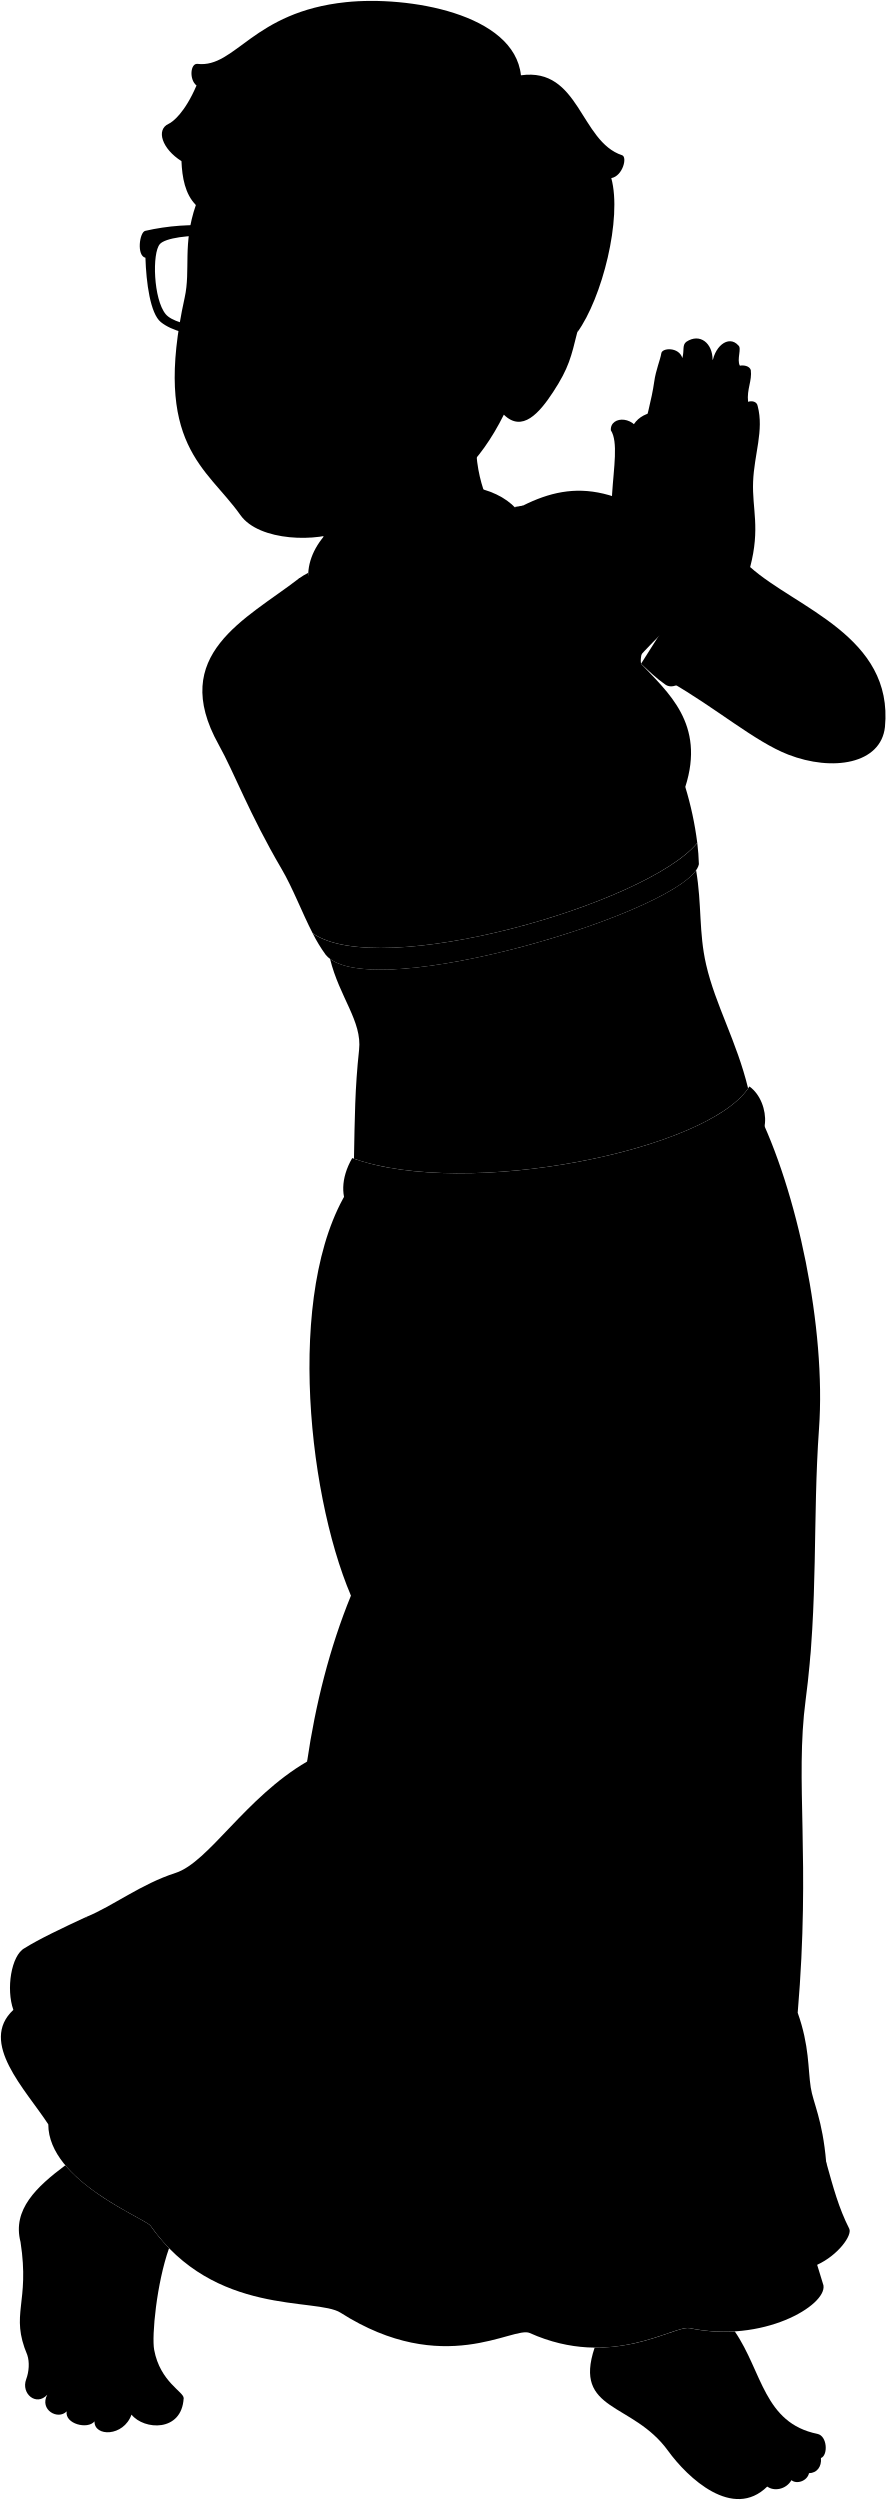
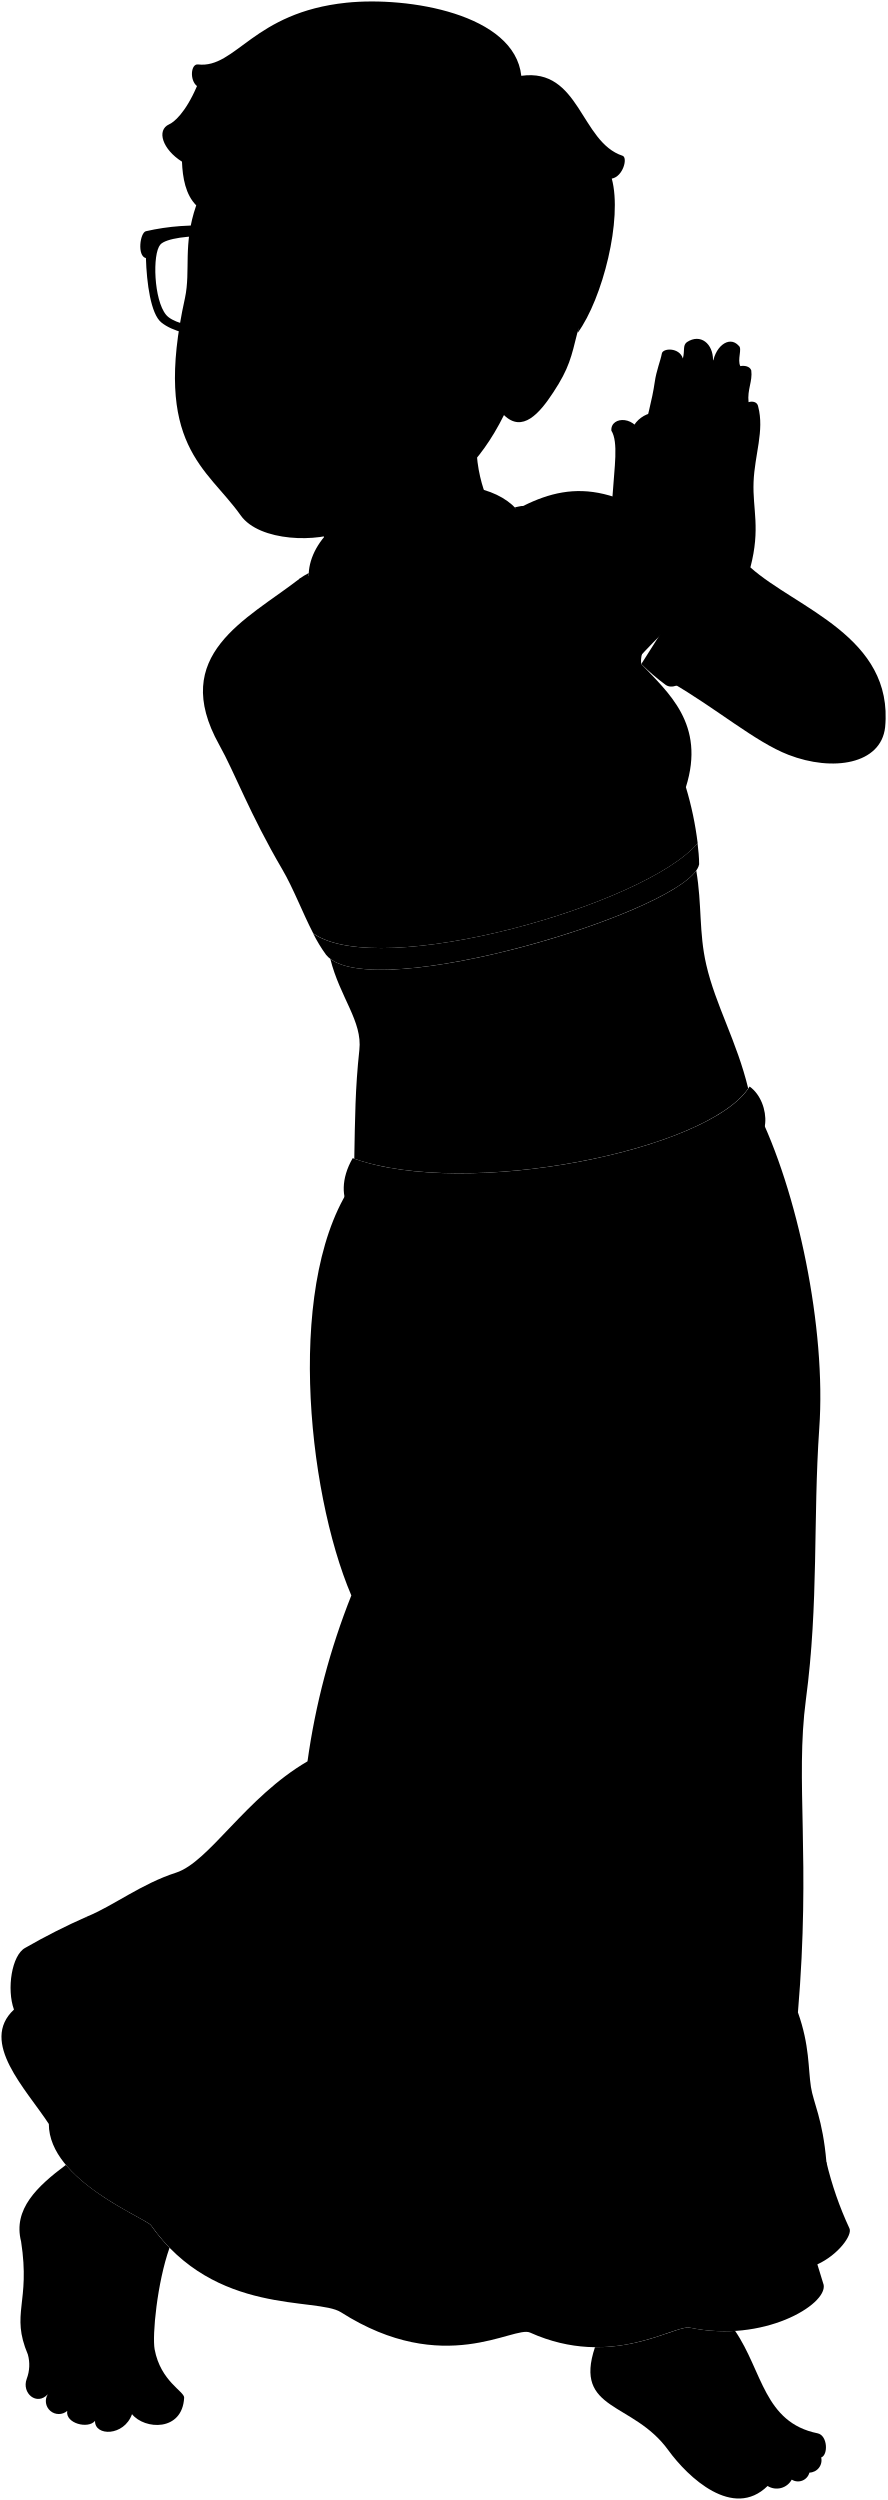
- <svg viewBox="0 0 976.4 2753.83">
+ <svg viewBox="0 0 150.59 424.38">
  <g class="sari">
-     <path d="M833,1221.11c45.46,90.3,77,242.8,69.18,352.46-7.18,100.56-.59,191.67-14.74,298.94-11.86,89.88,5.61,174.83-8.75,344.62,13,36.55,11.18,61.6,14.36,82.24,2.61,17,13,35.25,17,82.24C938.77,2674-156.47,2493.88,95.47,2111.39c28.72-11.74,59.89-36.07,97.91-48.3,36.55-11.74,76.66-82.85,144.9-122.7,9.14-62.66,24.8-125.32,48.3-182.76-49.61-116.18-73.1-353.76,4.61-458.2C564,1344.52,711.71,1319.64,833,1221.11Z" />
-     <path d="M706.12,731.15c-4.93-25,52.28-109,74.1-116.72C686.91,531.69,633.83,528,575.92,557L329.14,637.32C271,682.21,185.37,720.7,240.83,820.17c17.43,31.28,33.45,75.71,69.54,137.32,12.12,20.69,22.33,47.74,34,70.46,73.5,52,367.33-31.6,423.7-99.41a371.12,371.12,0,0,0-13.2-61.71C777.25,797.06,735.41,762.55,706.12,731.15Z" />
+     <path d="M128.41,188.19c7,13.91,11.87,37.4,10.66,54.29C138,258,139,272,136.8,288.53c-1.83,13.85.86,26.93-1.35,53.08,2,5.63,1.72,9.49,2.21,12.67.4,2.62,2,5.43,2.62,12.67C144.7,412-24,384.24,14.8,325.33c4.43-1.81,9.23-5.56,15.08-7.44,5.63-1.81,11.81-12.77,22.32-18.9a121.1,121.1,0,0,1,7.44-28.16c-7.64-17.89-11.26-54.49.71-70.57C87,207.2,109.72,203.37,128.41,188.19Z" />
+     <path d="M108.86,112.72c-.76-3.86,8.06-16.8,11.42-18C105.91,82,97.73,81.43,88.81,85.89l-38,12.38c-8.94,6.91-22.14,12.84-13.6,28.16,2.69,4.82,5.15,11.66,10.71,21.15,1.87,3.19,3.44,7.36,5.25,10.86,11.32,8,56.58-4.87,65.26-15.31a57,57,0,0,0-2-9.51C119.82,122.87,113.38,117.56,108.86,112.72Z" />
  </g>
  <g class="sariTrim">
-     <path d="M910.05,2381.61c-9,10-21.33,19-33.85,25.5,2,14.22,5.67,26.52,7.91,37.59-32.73,24.48-89.2,37.61-138,37.69-28.12-.16-67.87,40-164.19-3.42-20.54,22.67-146.68,4.24-180.08-14.06-19.56-16.24-134.55-23.5-181.91-83.84-39.57-18.53-86.91-54.22-106.24-87l18.5-10.42c-30.48-17.25-61.53-68.19-59.31-102l14.66-8.57c-4-18.59-1.46-38.24,7.92-61.76-26.74,12.44-52.53,24.66-68.36,34.62-14.84,8-20.52,45.3-12.37,68-38.46,35.77,13.42,87.64,38.46,126.1,0,62.6,107.28,103.76,112.68,111.79,70.49,100.16,182.8,78.8,209.27,95.69,113.58,72.44,190.49,14.31,208.38,22.36,90.45,40.7,159.19-9,176.18-5.37,80.67,17,151.14-25,147.35-47.14l-6.94-22.62c23.14-10.59,38.93-32.61,35.35-39.77C923.8,2431.89,918,2410.08,910.05,2381.61Z" />
-     <path d="M344.4,1028a168.53,168.53,0,0,0,14.38,23.73c46.66,57.22,401.4-49.65,411.08-99.83-.22-7.69-.83-15.47-1.76-23.31C711.73,996.35,417.9,1079.9,344.4,1028Z" />
-     <path d="M327.94,859.51c-42.65-44.93,8.38-140.13,63.21-127.94,8.46,3,15.17,7.85,21.8,12.18,32.27,21.12-25.71,140.13-61.64,126.13C342.7,866.53,334.58,863.86,327.94,859.51Z" />
-     <path d="M706.12,731.15c9,8.39,17.27,16.37,26.87,23C759.17,772.28,833.8,654,810.45,636.65c-10.41-7.75-19.62-17-30.23-22.22" />
+     <path d="M140.28,367a19.16,19.16,0,0,1-5.22,3.93c.31,2.19.88,4.08,1.22,5.79-5,3.77-13.74,5.79-21.25,5.8-4.34,0-10.46,6.16-25.3-.52-3.16,3.49-22.59.65-27.73-2.17-3-2.5-20.73-3.62-28-12.91-6.09-2.86-13.38-8.36-16.36-13.4l2.85-1.6c-4.69-2.66-9.48-10.51-9.14-15.71l2.26-1.32C13,332,13.36,329,14.8,325.33a109.47,109.47,0,0,0-10.53,5.33c-2.28,1.24-3.16,7-1.9,10.47-5.93,5.51,2.06,13.5,5.92,19.42,0,9.64,16.53,16,17.36,17.22,10.86,15.43,28.15,12.14,32.23,14.74,17.5,11.16,29.35,2.21,32.1,3.45,13.93,6.27,24.52-1.38,27.14-.83,12.43,2.62,23.28-3.86,22.7-7.26l-1.07-3.49c3.56-1.63,6-5,5.44-6.12A58.57,58.57,0,0,1,140.28,367Z" />
+     <path d="M53.15,158.44a25.2,25.2,0,0,0,2.21,3.65c7.19,8.82,61.83-7.65,63.32-15.37,0-1.19-.13-2.39-.27-3.59C109.73,153.57,64.47,166.44,53.15,158.44Z" />
+     <path d="M50.61,132.49c-6.57-6.92,1.29-21.58,9.74-19.71a15.84,15.84,0,0,1,3.35,1.88c5,3.25-4,21.59-9.49,19.43A19.69,19.69,0,0,1,50.61,132.49Z" />
+     <path d="M108.86,112.72a37.55,37.55,0,0,0,4.14,3.54c4,2.79,15.53-15.42,11.94-18.1a35,35,0,0,0-4.66-3.42" />
  </g>
  <g class="clothesOverlapLine">
-     <path d="M754.9,866.83c-15.37,32.09-52.3,57-87.14,55.52" />
-     <path d="M541,955.71c-32.61,49.66-133.42,57.82-172.71-2.22" />
-     <path d="M283.06,849a162.13,162.13,0,0,1,44.88,10.54" />
-     <path d="M391.15,731.57c-27.29-15.28-46.56-33.81-91.78-30.84" />
+     <path d="M116.38,133.62c-2.37,4.94-8.06,8.78-13.42,8.55" />
+     <path d="M83.43,147.31c-5,7.65-20.55,8.91-26.6-.34" />
+     <path d="M43.7,130.87a24.73,24.73,0,0,1,6.91,1.62" />
+     <path d="M60.35,112.78c-4.21-2.35-7.18-5.2-14.14-4.75" />
  </g>
  <g class="clothesFoldLine">
-     <path d="M393.77,1639.65a581,581,0,0,0-7.19,118" />
-     <path d="M338.28,1940.39c57.16-47.39,96.42-45.21,146.58-231.68" />
-     <path d="M863.86,2257.79c.63,85.55,10.85,174.76,36.26,237" />
-     <path d="M14.74,2214c35.79-16.48,96.8-58.68,139.34-74.73,31-11.67,41.24-39.29,159.64-87.37,16-6.49,43.15-34.51,91.69-61.48,57.4-41.08,84.13-78.74,125.12-145.62" />
-     <path d="M510,1976.38c-45.31,57.17-104.63,94.92-143.46,139.14C333.3,2153.42,226.35,2190,183.21,2246c-26.51,34.46-77.67,41-130,94" />
-     <path d="M165.88,2451.87c42.14-61.29,82.55-100.66,93-122.54,17.1-35.83,43-57.7,59.17-79" />
-     <path d="M445.08,2183.48c-26.84,41.42-54.08,86.28-76.35,133.75" />
-     <path d="M381.68,2522.17c15.69-62.39,63.64-142.38,98.15-228.67" />
-     <path d="M693.41,1931.08c-1.08,74.42-22.59,100.24-24.81,138.06-6.47,110-35.56,128.06-39.91,192-3.82,56.09-33.39,111.52-41,145.62-5.87,26.32-3.51,76.32-9.71,107.86" />
-     <path d="M770,2015.21c6,90-15.32,123.4-12.94,151,5.63,65.47-14.33,103.73-6.48,141.3,11.4,54.51-9.7,131.6-4.31,228.68" />
-     <path d="M636.87,1640.6c-1.2,178.94-26.58,198.17-25.62,242.59,1.54,71-46.84,171.75-80.47,279.83" />
-     <path d="M718.14,1513.29c9.61,85.27,16.81,159.73,8.41,216.18" />
-     <path d="M825,1610.57c-7.21,140.52-2.61,256.16-20.42,331.47" />
-     <path d="M892.61,1824.55c1.27-49.9-5.13-84.27-5.13-140.72" />
-     <path d="M398,1342.6c-18.64,56.31-27.88,113.17-25.72,170.69" />
-     <path d="M432.9,1350.71c-8.33,25.6-12.86,53-13.81,82.11" />
-     <path d="M530.53,1375.74c-4.19,34.74-.32,88.45.25,130.34" />
-     <path d="M756.65,1342.6c12.66,47.74,20.11,99,23.94,152.68" />
-     <path d="M816.82,1276.38c18.7,39.46,31.95,86.29,38.23,142.56" />
-     <path d="M645.51,612.19c1.25,22.49,3.79,42.11,10.17,53.16,5.38-9.24,3-23.3,6.24-32.17" />
-     <path d="M301.27,686.37c17.72-.35,32.7,5.64,44,20.21-7.1-16.19-19.69-29.56-35.63-41.23" />
+     <path d="M60.75,252.66a90,90,0,0,0-1.11,18.17" />
+     <path d="M52.2,299c8.81-7.3,14.86-7,22.58-35.69" />
+     <path d="M133.16,347.88c.1,13.18,1.67,26.92,5.59,36.5" />
+     <path d="M2.37,341.13c5.51-2.54,14.91-9,21.46-11.51,4.77-1.8,6.35-6.05,24.59-13.46,2.46-1,6.65-5.32,14.12-9.47,8.84-6.33,13-12.13,19.28-22.43" />
+     <path d="M78.66,304.53c-7,8.81-16.12,14.62-22.1,21.43-5.12,5.84-21.6,11.47-28.24,20.11-4.09,5.31-12,6.31-20,14.48" />
+     <path d="M25.65,377.77c6.49-9.44,12.71-15.5,14.32-18.87,2.64-5.52,6.62-8.89,9.12-12.17" />
+     <path d="M68.65,336.43A175.61,175.61,0,0,0,56.89,357" />
+     <path d="M58.89,388.6c2.42-9.61,9.8-21.93,15.12-35.22" />
+     <path d="M106.91,297.55c-.17,11.47-3.48,15.44-3.83,21.27-1,16.95-5.47,19.72-6.14,29.57-.59,8.64-5.15,17.18-6.32,22.43-.9,4.06-.54,11.76-1.49,16.62" />
+     <path d="M118.7,310.51c.93,13.87-2.36,19-2,23.26.87,10.09-2.21,16-1,21.77,1.76,8.39-1.49,20.27-.66,35.22" />
+     <path d="M98.2,252.81c-.19,27.56-4.1,30.52-4,37.37.24,10.93-7.21,26.45-12.39,43.1" />
+     <path d="M110.72,233.2c1.48,13.13,2.59,24.6,1.29,33.3" />
+     <path d="M127.18,248.18c-1.11,21.65-.4,39.46-3.15,51.06" />
+     <path d="M137.59,281.14c.2-7.68-.79-13-.79-21.67" />
+     <path d="M61.4,206.9a74.26,74.26,0,0,0-4,26.3" />
+     <path d="M66.78,208.15a45.46,45.46,0,0,0-2.13,12.65" />
+     <path d="M81.82,212c-.65,5.35,0,13.62,0,20.08" />
+     <path d="M116.65,206.9a126.65,126.65,0,0,1,3.68,23.52" />
+     <path d="M125.91,196.7a68.23,68.23,0,0,1,5.89,22" />
+     <path d="M99.53,94.4c.19,3.46.58,6.48,1.56,8.18.83-1.42.47-3.58,1-5" />
+     <path d="M46.5,105.82a7.9,7.9,0,0,1,6.78,3.11,16.05,16.05,0,0,0-5.49-6.35" />
  </g>
  <g class="clothingGold">
-     <path d="M825.49,1196.76c24.55,17.53,24.44,69.68-9.65,60.5,7.9,28.94-15.78,66.64-46.47,49.11,5.26,30.69-30.69,61.38-57,41.21,2.63,45.6-67.52,55.24-78,11.4-3.51,29.81-65.76,42.09-78.92.87-17.53,26.31-63.13,20.17-71.9-9.64-14.91,18.41-51.74,14.91-56.12-12.28-35.08,21.92-65.77-16.66-39.46-62.26C513.32,1321.27,782.52,1266.91,825.49,1196.76Z" />
-     <path d="M549.43,663.73C628,583.37,558.5,507.44,437,543.65c-142.8,42.57-121.75,164.43,17.51,160.74C489.82,783,583.44,730.2,549.43,663.73Z" />
+     <path d="M127.25,184.44c3.78,2.7,3.77,10.73-1.48,9.32,1.21,4.46-2.44,10.26-7.16,7.56.81,4.73-4.73,9.46-8.78,6.35.4,7-10.4,8.51-12,1.76-.54,4.59-10.13,6.48-12.16.13-2.7,4.05-9.73,3.11-11.08-1.48-2.29,2.83-8,2.29-8.64-1.89-5.4,3.37-10.13-2.57-6.08-9.59C79.17,203.62,120.63,195.25,127.25,184.44Z" />
+     <path d="M84.73,102.33C96.83,90,86.12,78.26,67.42,83.84c-22,6.56-18.76,25.33,2.69,24.76C75.55,120.7,90,112.57,84.73,102.33Z" />
  </g>
  <g class="eye">
-     <circle class="sclera" cx="343.01" cy="313.63" r="130.32" />
+     <circle class="sclera" cx="52.93" cy="48.41" r="20.07" />
    <g class="irisBrown">
-       <ellipse cx="410.47" cy="312.74" rx="22.05" ry="21" transform="translate(72.77 702.94) rotate(-86.43)" />
-       <ellipse cx="258.27" cy="304.08" rx="22.05" ry="21" transform="translate(-61.3 542.91) rotate(-86.43)" />
+       <ellipse cx="63.32" cy="48.27" rx="3.4" ry="3.23" transform="translate(11.2 108.46) rotate(-86.43)" />
+       <ellipse cx="39.88" cy="46.93" rx="3.4" ry="3.23" transform="translate(-9.45 83.81) rotate(-86.43)" />
    </g>
    <g class="pupil">
-       <ellipse cx="409" cy="312.16" rx="8.58" ry="8.17" transform="translate(71.97 700.93) rotate(-86.43)" />
-       <ellipse cx="256.81" cy="303.5" rx="8.57" ry="8.17" transform="translate(-62.1 540.9) rotate(-86.43)" />
+       <ellipse cx="63.1" cy="48.18" rx="1.32" ry="1.26" transform="translate(11.08 108.15) rotate(-86.43)" />
+       <ellipse cx="39.65" cy="46.85" rx="1.32" ry="1.26" transform="translate(-9.57 83.5) rotate(-86.43)" />
    </g>
  </g>
  <g class="skinLatino">
-     <path d="M575.92,557c-2.67.34-5.76.84-9.17,1.46,24.3,24.39,22.8,64.26-17.32,105.29,34,66.47-59.61,119.24-94.88,40.66-76.43,2-117.25-33.77-114.92-73.51h0a77.16,77.16,0,0,0-10.49,6.45c.27,54.36,139.4,159.67,231.48,153.87C617.17,701.29,620,604.85,575.92,557Z" />
-     <path d="M395.53,1156.51c-4.63,42.79-4.73,75-5.62,119.86,124.91,43.87,387.33-8.72,434.17-77.46-12.59-51.91-36-91.75-46.24-136.24-8.24-35.78-4.62-66-11.06-104.11-35.19,50.71-344,142.22-403.24,97.62C374.06,1098.8,399,1124.9,395.53,1156.51Z" />
-     <path d="M536.86,434.56c-25.35,49.6-5.7,107.75,3.38,122.42,73.48,56.77-155.92,150.26-181.7,57.13,2-21.68-15.09-83.67-50.55-109.38" />
-     <path d="M826.32,624.66c50.47,45.09,158.15,76.17,148.47,176.23-4.52,40.67-57.64,49.28-106.51,30.34-36.62-14.19-80-51.64-130.1-80.27-8.61-25.92,14.46-64.71,36.5-75.65-1.2-2.69-9.06-12.77-12-16.91L696.24,470.75c4.87-9.84,13-14.37,22.64-16.6l65.4-50.81c1.12-21,18.14-35.26,29.08-22.8,3.95,3-2,15.2,1.6,22.29,4.3-.83,10.55.2,12.07,4.76,1.54,12-4.55,21-3,35,3.92-1.27,9.7-.66,10.61,4.81,7,26.74-3.89,53.06-5.07,83.23S837.61,581.43,826.32,624.66Z" />
-     <path d="M766.85,663.71c-110.73,89-160.4,218.21-298.26,233.7-18.62,2.09-78.29-12-114.37-30.27-38.28-24.5-15-126.93,50.5-123.67,36.55,13,47.88,23.47,53.37,21.58C535,727.3,579.92,737.71,692.5,633.18c-18.36-33.18-19.9-63-18.24-89.28,1.84-29,6.8-57.38-1.39-69.93-1.1-16.56,29.08-17.3,34.23,9.2,4.42-21.71,10.77-42.81,13.52-62.56,1.84-13.25,6.63-24,7.83-31.39.74-6.26,19.51-7.26,23.19,5.25,2.34-9.06-.37-14.35,4.41-18,15.09-9.94,28.94,1.73,28.88,19.86,15.92,2.58,17.87,15.1,13.36,37.92,18.67,3.81,17.77,33.33,12.54,55.55-4,17,0,38.8-5.21,69.42C806.56,602.81,803.53,643.92,766.85,663.71Z" />
-     <path d="M900.39,2681c-59-12-60.62-68.51-91-112.86a184.69,184.69,0,0,1-49.69-3.57C747.57,2562,709,2586.61,655,2586c-23.78,71,41.68,59.43,80.84,113.57,21.76,30.07,71.55,76.68,109.34,39.42,7.06,5.46,20.53,3.57,26.63-7,5.77,4.82,17.4,1,19.33-7.7,8.63-.15,14.11-7.06,13.15-16.68C912.26,2704.72,911.45,2683.22,900.39,2681Z" />
-     <path d="M169.82,2588.42c-2.83-15.26,2.7-73.26,16.41-112a201.53,201.53,0,0,1-20.35-24.6c-4-5.9-62.9-29.67-93.91-66.69-31.61,23.69-58.6,48.75-49.36,84.51,10.51,67.91-11.83,78.86,7.45,124.43,2.62,7.88,1.92,18.4-1.19,26.72-6,16,11.22,30.2,23.16,17.09-8.83,16.65,11.76,28.23,21.4,18.34-2.19,13.83,23.22,20.22,30.67,11-.44,17.09,32,17.09,40.75-7.44,13.8,17.16,55.46,19.45,57.46-18.09C202.68,2634.75,176.39,2623.91,169.82,2588.42Z" />
-     <path d="M635.82,366.22c-6.53,26.11-8.94,38.77-26.6,65.68C594.08,455,575.28,476.73,555,456.77,500.37,566.67,422.71,562.16,378.41,584c-27.67,13.63-93,12.61-113.57-16.61-37.19-52.69-97.26-76.88-61.41-239.56,6.77-30.68-2.61-58.71,12.32-102C181.93,14.45,722.76,133,635.82,366.22ZM379.69,318.51c5.87.39,8,3.4,31,5.21,13.84,1.08,17.86-2.46,45.59.28-10.18-8.61-21.09-21.57-42.5-24.11-13.31-1.58-27.19,1.86-39.87,15.21C369.56,319.69,376.77,318.32,379.69,318.51ZM291,309.62c-11.62-10.54-16.78-16.69-32.41-17.56-15-.83-27.41,8.78-34.89,16.31a78.07,78.07,0,0,0,27.72,7c13,.87,21.75-2.5,33.77-1.86C288.07,313.65,296.14,314.32,291,309.62Z" />
+     <path d="M88.81,85.89c-.41,0-.89.13-1.41.23,3.74,3.75,3.51,9.89-2.67,16.21,5.24,10.24-9.18,18.37-14.62,6.27-11.77.31-18.06-5.2-17.7-11.33h0a13.19,13.19,0,0,0-1.62,1c.05,8.37,21.48,24.59,35.66,23.7C95.16,108.12,95.6,93.27,88.81,85.89Z" />
+     <path d="M61,178.24c-.71,6.59-.73,11.55-.86,18.46,19.24,6.76,59.66-1.34,66.87-11.93-1.93-8-5.54-14.13-7.12-21-1.27-5.51-.71-10.16-1.7-16-5.42,7.81-53,21.91-62.12,15C57.72,169.35,61.55,173.37,61,178.24Z" />
+     <path d="M82.79,67c-3.9,7.64-.88,16.6.52,18.86,11.32,8.75-24,23.15-28,8.8.32-3.34-2.32-12.89-7.78-16.85" />
+     <path d="M127.38,96.32c7.77,6.94,24.36,11.73,22.87,27.14-.7,6.27-8.88,7.59-16.41,4.67-5.64-2.18-12.33-7.95-20-12.36-1.32-4,2.23-10,5.62-11.65-.18-.42-1.39-2-1.85-2.61l-10.23-28.9a4.77,4.77,0,0,1,3.49-2.56l10.07-7.83c.18-3.23,2.8-5.43,4.48-3.51.61.47-.3,2.34.25,3.44.66-.13,1.62,0,1.86.73.24,1.85-.7,3.24-.46,5.39.6-.2,1.49-.1,1.63.74,1.08,4.12-.6,8.17-.78,12.82S129.12,89.66,127.38,96.32Z" />
+     <path d="M118.22,102.33c-17.06,13.71-24.71,33.61-45.94,36-2.87.32-12.06-1.86-17.62-4.66-5.9-3.78-2.31-19.56,7.78-19,5.63,2,7.37,3.61,8.22,3.32,11.84-5.81,18.77-4.21,36.11-20.31A23.69,23.69,0,0,1,104,83.88c.28-4.47,1-8.84-.22-10.78-.17-2.55,4.48-2.66,5.28,1.42.68-3.34,1.65-6.59,2.08-9.64.28-2,1-3.69,1.2-4.83.12-1,3-1.12,3.58.81.36-1.4-.06-2.21.68-2.78,2.32-1.53,4.45.27,4.44,3.06,2.46.4,2.76,2.33,2.06,5.84,2.88.59,2.74,5.14,1.93,8.56-.61,2.61,0,6-.8,10.69C124.34,93,123.87,99.28,118.22,102.33Z" />
+     <path d="M138.79,413.06c-9.1-1.84-9.34-10.55-14-17.38a28.49,28.49,0,0,1-7.65-.55c-1.87-.39-7.81,3.4-16.14,3.31-3.66,10.93,6.42,9.15,12.45,17.49,3.36,4.63,11,11.81,16.85,6.07a2.91,2.91,0,0,0,4.1-1.08,2,2,0,0,0,3-1.19,2.1,2.1,0,0,0,2-2.57C140.62,416.72,140.49,413.41,138.79,413.06Z" />
+     <path d="M26.25,398.81c-.43-2.35.42-11.29,2.53-17.25a30.07,30.07,0,0,1-3.13-3.79C25,376.86,16,373.2,11.18,367.5c-4.87,3.65-9,7.51-7.6,13C5.2,391,1.76,392.66,4.73,399.68a6.63,6.63,0,0,1-.19,4.12c-.92,2.47,1.73,4.65,3.57,2.63a2.2,2.2,0,0,0,3.3,2.83c-.34,2.13,3.57,3.11,4.72,1.69-.07,2.64,4.93,2.64,6.28-1.14,2.12,2.64,8.54,3,8.85-2.79C31.32,405.94,27.27,404.27,26.25,398.81Z" />
+     <path d="M98,56.51c-1,4-1.37,6-4.09,10.11-2.33,3.56-5.23,6.91-8.36,3.84-8.41,16.92-20.37,16.23-27.2,19.59-4.26,2.1-14.31,1.94-17.49-2.56-5.73-8.11-15-11.84-9.46-36.9,1-4.72-.4-9,1.9-15.71C28.12,2.32,111.43,20.59,98,56.51ZM58.58,49.16a29.87,29.87,0,0,0,4.78.8c2.13.17,2.75-.38,7,0-1.57-1.32-3.25-3.32-6.55-3.71a7,7,0,0,0-6.14,2.34C57,49.34,58.13,49.13,58.58,49.16ZM44.91,47.79c-1.79-1.62-2.58-2.57-5-2.71s-4.22,1.36-5.37,2.52a12,12,0,0,0,4.27,1.07c2,.14,3.35-.38,5.2-.28C44.47,48.41,45.71,48.51,44.91,47.79Z" />
  </g>
  <g class="skinDisplayLine">
-     <path d="M843.77,2713.54a37.23,37.23,0,0,0-32.2,8.88" />
-     <path d="M864.8,2723.42c-4.16,0-7,.87-10.56,1.87" />
-     <path d="M202.31,2641.75c-6.18,3.62-17.66,3.29-33.12,0" />
-     <path d="M129.59,2665.43a29.18,29.18,0,0,0-16.85-2.57" />
-     <path d="M97.45,2658.23A19.8,19.8,0,0,0,82,2654.89" />
-     <path d="M68.9,2646.66a29.73,29.73,0,0,0-10-3.61" />
-     <path d="M633.38,1124.45c14.31,31.71-13.47,32.7-8.39,1.59" />
+     <path d="M130.07,418.08a5.69,5.69,0,0,0-5,1.37" />
+     <path d="M133.31,419.6a5.3,5.3,0,0,0-1.63.29" />
+     <path d="M31.26,407c-1,.56-2.72.51-5.1,0" />
+     <path d="M20.06,410.67a4.5,4.5,0,0,0-2.6-.4" />
+     <path d="M15.11,409.56a3.11,3.11,0,0,0-2.38-.52" />
+     <path d="M10.71,407.78a4.62,4.62,0,0,0-1.55-.56" />
+     <path d="M97.66,173.3c2.2,4.89-2.08,5-1.29.25" />
  </g>
  <g class="skinOverlapLine">
-     <path d="M806.49,2693.08c25.51,22.71,34.2,16.54,37.28,20.46,6.45,6.17,9,15.14,1.36,25.47" />
-     <path d="M857.78,2701.21c10.11,5.63,14.63,16,14,30.78" />
-     <path d="M871,2691.68c7,9.25,22.15,8.13,20.13,32.61" />
-     <path d="M892.26,2688.59c7.5,3.1,10.52,10.33,12,19" />
-     <path d="M62.86,2607.94c.07,12.18-7.2,20.87-10.83,30" />
-     <path d="M84.45,2619.81c1.73,11.36-7.2,23.4-11,36.46" />
-     <path d="M112.52,2630.25c1.49,9-5,22-8.42,37" />
-     <path d="M143.12,2622c0,10.44,8.63,18,1.73,37.87" />
-     <path d="M774.68,675.31c29.47,38.76,27.24,85.46,75.42,127.71" />
-     <path d="M683.92,548.69c4.41-27.61,17.29-38.28,23.18-65.52" />
-     <path d="M751.64,394.47c-4.79,25-18.12,40.15-25.12,114.49" />
-     <path d="M784.93,396.3c-7.64-1.11-11.33,2-11.89,7.69-9.2,36.81-21.93,83-24.54,111.25" />
-     <path d="M798.29,434.22c-9.92-2.13-10.44,15.21-13.75,28.81-5.11,21-10.94,40.7-12.5,62.67" />
-     <path d="M815,402.83c-6.25,1.16-10.83,4.55-14.73,9.91" />
-     <path d="M824,442.58a23.93,23.93,0,0,0-11.6,7" />
+     <path d="M124.32,414.93c3.93,3.49,5.27,2.54,5.75,3.15a2.74,2.74,0,0,1,.21,3.92" />
+     <path d="M132.23,416.18c1.55.87,2.25,2.47,2.15,4.74" />
+     <path d="M134.26,414.71c1.07,1.43,3.41,1.25,3.1,5" />
+     <path d="M137.54,414.24c1.15.47,1.62,1.59,1.84,2.92" />
+     <path d="M9.78,401.81c0,1.88-1.11,3.22-1.67,4.62" />
+     <path d="M13.1,403.64c.27,1.75-1.1,3.61-1.69,5.62" />
+     <path d="M17.43,405.25c.23,1.38-.78,3.38-1.3,5.7" />
+     <path d="M22.14,404c0,1.61,1.33,2.78.27,5.84" />
+     <path d="M119.42,104.12c4.54,6,4.2,13.16,11.62,19.67" />
+     <path d="M105.44,84.61c.68-4.25,2.67-5.89,3.58-10.09" />
+     <path d="M115.88,60.86c-.74,3.85-2.8,6.18-3.87,17.63" />
+     <path d="M121,61.14c-1.17-.17-1.74.31-1.83,1.19-1.42,5.66-3.38,12.78-3.78,17.13" />
+     <path d="M123.06,67c-1.53-.33-1.61,2.34-2.12,4.44A58,58,0,0,0,119,81.07" />
+     <path d="M125.63,62.15a3.53,3.53,0,0,0-2.27,1.52" />
+     <path d="M127,68.27a3.7,3.7,0,0,0-1.79,1.07" />
  </g>
  <g class="skinFoldLine">
-     <path d="M826.32,624.66c-4.88,12.75-11,23.39-19,30.86" />
-     <path d="M594.16,360.77c18.41-49.95,47.11,9.66,10.45,53.11" />
-     <path d="M575.28,373.66c21.89,5.74-15.9,44-2.51,48.18,6.07,1.91,6.7-13.82,20.53-24.3,20.18-15.29,10.92-36,2.51-30.58" />
+     <path d="M127.38,96.32a12.57,12.57,0,0,1-2.93,4.75" />
+     <path d="M91.62,55.67c2.83-7.7,7.25,1.49,1.61,8.18" />
+     <path d="M88.71,57.65c3.37.89-2.45,6.78-.39,7.42.94.3,1-2.12,3.17-3.74,3.1-2.35,1.68-5.55.38-4.71" />
  </g>
-   <path class="skinCreaseLine" d="M430.45,835.35c-1.65,12.57.63,23.49,9.39,31.69" />
-   <path class="lipFemaleMedium__noStroke" d="M262.19,450.93c3.53,13.14,3.6,18.1,6,25.84,14.67,47.82,74.36,45.92,107.24,9.29,8.89-9.91,10.22-20.11,15.11-28.25Z" />
-   <path class="lipFemaleMedium" d="M262.19,450.93c12.2-3.85,14.41-14.22,33.86-11.93,12.28,1.45,18.69-1.48,32.48-.12,26.5,2.64,31.92,12.79,62,18.93Z" />
+   <path class="skinCreaseLine" d="M66.4,128.77a5.32,5.32,0,0,0,1.45,4.88" />
+   <path class="lipFemaleMedium__noStroke" d="M40.48,69.56c.55,2,.56,2.78.92,4C43.66,80.9,52.86,80.61,57.92,75c1.37-1.53,1.58-3.1,2.33-4.35Z" />
+   <path class="lipFemaleMedium" d="M40.48,69.56c1.88-.6,2.22-2.2,5.22-1.84,1.89.22,2.88-.23,5,0,4.08.41,4.92,2,9.55,2.92Z" />
  <g class="lipOverlapLine">
-     <path d="M262.19,452.89a7.34,7.34,0,0,1-6.75-2.08" />
-     <path d="M390.52,457.81a9.68,9.68,0,0,0,7.14-3.71" />
+     <path d="M40.48,69.86a1.15,1.15,0,0,1-1-.32" />
+     <path d="M60.25,70.62a1.51,1.51,0,0,0,1.1-.58" />
  </g>
-   <path class="lipEdgeLine" d="M268.17,476.77c14.8,47.72,73.17,46.44,107.24,9.29" />
-   <path class="mouthInner" d="M262.19,450.93c16,19.84,26.06,32.72,55,33.61,24.69.76,51.46-8.47,73.3-26.73-15.75.29-44.38-12.25-68.67-10.58-13.54.92-21.72,1.73-31.35,0C278.72,445.11,271.45,452.39,262.19,450.93Z" />
-   <path class="teeth" d="M321.85,447.23c-13.54.92-21.72,1.73-31.35,0-5.65-1-10.27.13-14.56,1.44a39.33,39.33,0,0,0,0,18.38c1.36,1.4,2.92,2.89,4.42,4.23,20.22,3.13,58.06,5,85.45,2.47a119.74,119.74,0,0,0,24.72-15.94C374.77,458.1,346.14,445.56,321.85,447.23Z" />
+   <path class="lipEdgeLine" d="M41.4,73.54c2.28,7.35,11.27,7.15,16.52,1.43" />
+   <path class="mouthInner" d="M40.48,69.56c2.47,3,4,5,8.48,5.17a17.09,17.09,0,0,0,11.29-4.11c-2.43,0-6.84-1.89-10.58-1.63a19.35,19.35,0,0,1-4.83,0C43,68.66,41.91,69.78,40.48,69.56Z" />
+   <path class="teeth" d="M49.67,69a19.35,19.35,0,0,1-4.83,0,4.51,4.51,0,0,0-2.24.22,6.14,6.14,0,0,0,0,2.83l.68.65a64,64,0,0,0,13.16.38,18.46,18.46,0,0,0,3.81-2.45C57.82,70.66,53.41,68.73,49.67,69Z" />
  <g class="cheekLine">
-     <path d="M268.62,398.79C243.74,423.44,243.35,441,243.35,455" />
-     <path d="M364.2,387.09c7.7,4.24,11.28,13,21,24.41,12.09,14.31,29.06,24.94,28.8,48.83" />
+     <path d="M41.47,61.52c-3.83,3.8-3.89,6.5-3.89,8.67" />
+     <path d="M56.2,59.72c1.18.66,1.73,2,3.23,3.76,1.86,2.21,4.47,3.84,4.43,7.52" />
  </g>
  <g class="noseLine">
-     <path d="M278.76,368.25c-6.63,14.86-19.63,24.41-2.92,40.86" />
-     <path d="M364.2,387.09c4.78,2.92,6.64,22-6.1,27.6" />
-     <path d="M340.85,410.44c-19.63-8.23-19.9-2.39-30.25,0" />
-     <path d="M276.9,400.09c2.7,4.84,8.13,7.94,15.13,9.82" />
+     <path d="M43,56.82c-1,2.29-3,3.76-.45,6.29" />
+     <path d="M56.2,59.72c.73.45,1,3.39-.94,4.25" />
+     <path d="M52.6,63.32c-3-1.27-3.07-.37-4.66,0" />
+     <path d="M42.75,61.72a3.55,3.55,0,0,0,2.33,1.52" />
  </g>
  <g class="eyeFoldLine">
-     <path d="M229,325.37c11.68,11.41,37.68,10.35,51.74,2.39" />
-     <path d="M380.78,333.06c12.2,8,41.13,13.27,57.58,2.92" />
+     <path d="M35.37,50.21c1.8,1.76,5.8,1.6,8,.37" />
+     <path d="M58.75,51.4c1.88,1.23,6.33,2,8.87.45" />
  </g>
  <g class="eyeCornerLine">
-     <path d="M223.66,308.37c-2,1.92-5.55,3.78-7.92,3.68" />
-     <path d="M467,329c-4.9-.91-7.23-2.78-10.68-5" />
+     <path d="M34.55,47.6a2,2,0,0,1-1.22.56" />
+     <path d="M72,50.77A4,4,0,0,1,70.38,50" />
  </g>
  <g class="eyeCreaseLine">
-     <path d="M283.93,291.14c-29.63-27.55-54-1.73-58.64,4.51" />
-     <path d="M454.81,311c-19.1-29.19-59.44-34.23-75.62-11.14" />
+     <path d="M43.83,44.94c-4.56-4.24-8.31-.26-9,.7" />
+     <path d="M70.15,48c-2.94-4.5-9.15-5.28-11.65-1.72" />
  </g>
  <g class="eyebrowDarkBrown">
-     <path d="M369.45,242.47c15.34,43.64,50.73-9.05,118.75,48C441,235,389.51,247.18,369.45,242.47Z" />
-     <path d="M297.89,241.29C278.36,278,251.64,239.9,208,260.42,243.33,232.52,280,242.1,297.89,241.29Z" />
+     <path d="M57,37.44c2.37,6.73,7.82-1.39,18.3,7.39C68,36.29,60.09,38.17,57,37.44Z" />
+     <path d="M46,37.26c-3,5.66-7.12-.21-13.84,3C37.58,35.91,43.22,37.39,46,37.26Z" />
  </g>
-   <path class="hairBlack" d="M573.84,82.94C566.5,14.72,449.35-4.71,381.18,2.37c-103,10.69-121.71,72.77-163.62,68-7.89-.89-9.38,17.31-1.09,23.8-13,30.29-26.32,40.25-30.65,42.19-14.42,6.49-7.21,27.77,14.07,41.11.72,18,4,36.42,15.86,48.32,3.34-14.11,7.25-35,17.67-58.42,10.1-1.44,19.47-4.32,30.65-14.78,20.92,7.21,38.95,7.57,59.5-3.61,33.18,31.38,105.3,26.69,133.78-9.73,2.53,36.78,29.6,60.91,67.07,81.49-7.93,38.59,37.25,71.11,12.47,132.84-8.11,17.13,17.28,12.27,28.64-8.9-5.15,21.4,22.35,21.43,30.47-12.4-2.75,27.86,18,16.36,25.75-8.26,10.51,5.63,17.64,28.67,14.07,42.18,27.54-37.87,49.62-125.75,37.54-170C686,193.92,691.24,173,685.28,171,639,155.88,638.44,73.86,573.84,82.94Z" />
+   <path class="hairBlack" d="M88.49,12.87C87.36,2.36,69.31-.63,58.81.46,42.94,2.11,40.06,11.67,33.61,10.94c-1.22-.14-1.45,2.67-.17,3.67-2,4.66-4,6.19-4.72,6.49-2.22,1-1.11,4.28,2.17,6.34.11,2.77.61,5.61,2.44,7.44a46.27,46.27,0,0,1,2.72-9,7.89,7.89,0,0,0,4.72-2.28,10.48,10.48,0,0,0,9.17-.55c5.11,4.83,16.22,4.11,20.6-1.5.39,5.66,4.56,9.38,10.34,12.55C79.65,40,86.61,45.05,82.8,54.56c-1.25,2.64,2.66,1.89,4.41-1.37-.8,3.3,3.44,3.3,4.69-1.91-.42,4.29,2.78,2.52,4-1.27,1.62.87,2.71,4.42,2.16,6.5,4.25-5.84,7.65-19.37,5.79-26.19,1.94-.35,2.75-3.58,1.83-3.88C98.53,24.11,98.44,11.47,88.49,12.87Z" />
  <g class="hairFoldLine">
-     <path d="M524.42,220.76a87.57,87.57,0,0,0,28.49,9" />
-     <path d="M233.42,167.39c-10.09,1.09-23.08-1.08-29.33-5" />
-     <path d="M264.07,152.61c-6.49-2.52-11.81-5.77-15.14-10.1" />
-     <path d="M323.57,149A135.48,135.48,0,0,1,307,134.08" />
+     <path d="M80.88,34.1a13.43,13.43,0,0,0,4.38,1.39" />
+     <path d="M36.05,25.88a8.3,8.3,0,0,1-4.52-.77" />
+     <path d="M40.77,23.6a5.25,5.25,0,0,1-2.33-1.55" />
+     <path d="M49.94,23.05a22.14,22.14,0,0,1-2.56-2.3" />
  </g>
-   <path class="catherineGlasses" d="M337.1,271.72c48.92-18.87,108.38-15.47,157.25,1.56,6.39,2.22,5.79,29-4.8,30-5.13,27.72-15,61.69-28.5,69.68-28.62,16.94-90.36,7.83-102.23-6.54-11.2-13.56-20.71-36.17-25.61-67.24-.89-5.62-19.49-6.27-21.34-1.26-10.91,29.53-22.14,51.3-35.12,63.26-13.71,12.63-74.7,13.69-99.56-6.36-11.66-9.4-16.14-43.49-17-70.91-9.86-2.15-6.58-28.15-.23-29.61,49-11.24,107.05-8.38,152.15,16C316.35,272.59,333,273.3,337.1,271.72Zm-161-2.84c-8.72,9.76-7.12,60.84,6.41,77.19,12.26,14.83,70.45,19.95,88.82,7,13-9.13,38-56.55,27.82-71.15C279.74,254.18,188.07,255.44,176.06,268.88Zm172.26,15.89C336,298.09,353.9,348.3,365.52,359c16.55,15.29,76.54,17.75,91.42,4.39,16.48-14.8,26-66.36,18.45-77.29C465,271.12,371.88,259.36,348.32,284.77Z" />
+   <path class="catherineGlasses" d="M52,42c7.54-2.91,16.7-2.38,24.22.24,1,.34.9,4.47-.74,4.63-.79,4.27-2.31,9.5-4.39,10.73-4.4,2.61-13.91,1.21-15.74-1S52.18,51,51.42,46.18c-.13-.86-3-1-3.28-.19-1.69,4.55-3.41,7.9-5.41,9.75s-11.51,2.1-15.34-1c-1.8-1.45-2.49-6.7-2.62-10.93-1.52-.33-1-4.33,0-4.56,7.55-1.73,16.49-1.29,23.44,2.46A8.55,8.55,0,0,0,52,42Zm-24.8-.44c-1.35,1.51-1.1,9.38,1,11.89,1.89,2.29,10.85,3.08,13.68,1.08,2-1.41,5.86-8.71,4.29-11C43.19,39.25,29.07,39.44,27.22,41.51ZM53.75,44c-1.9,2,.86,9.79,2.65,11.44,2.55,2.36,11.79,2.74,14.08.68,2.54-2.28,4-10.23,2.84-11.91C71.73,41.86,57.38,40.05,53.75,44Z" />
</svg>
